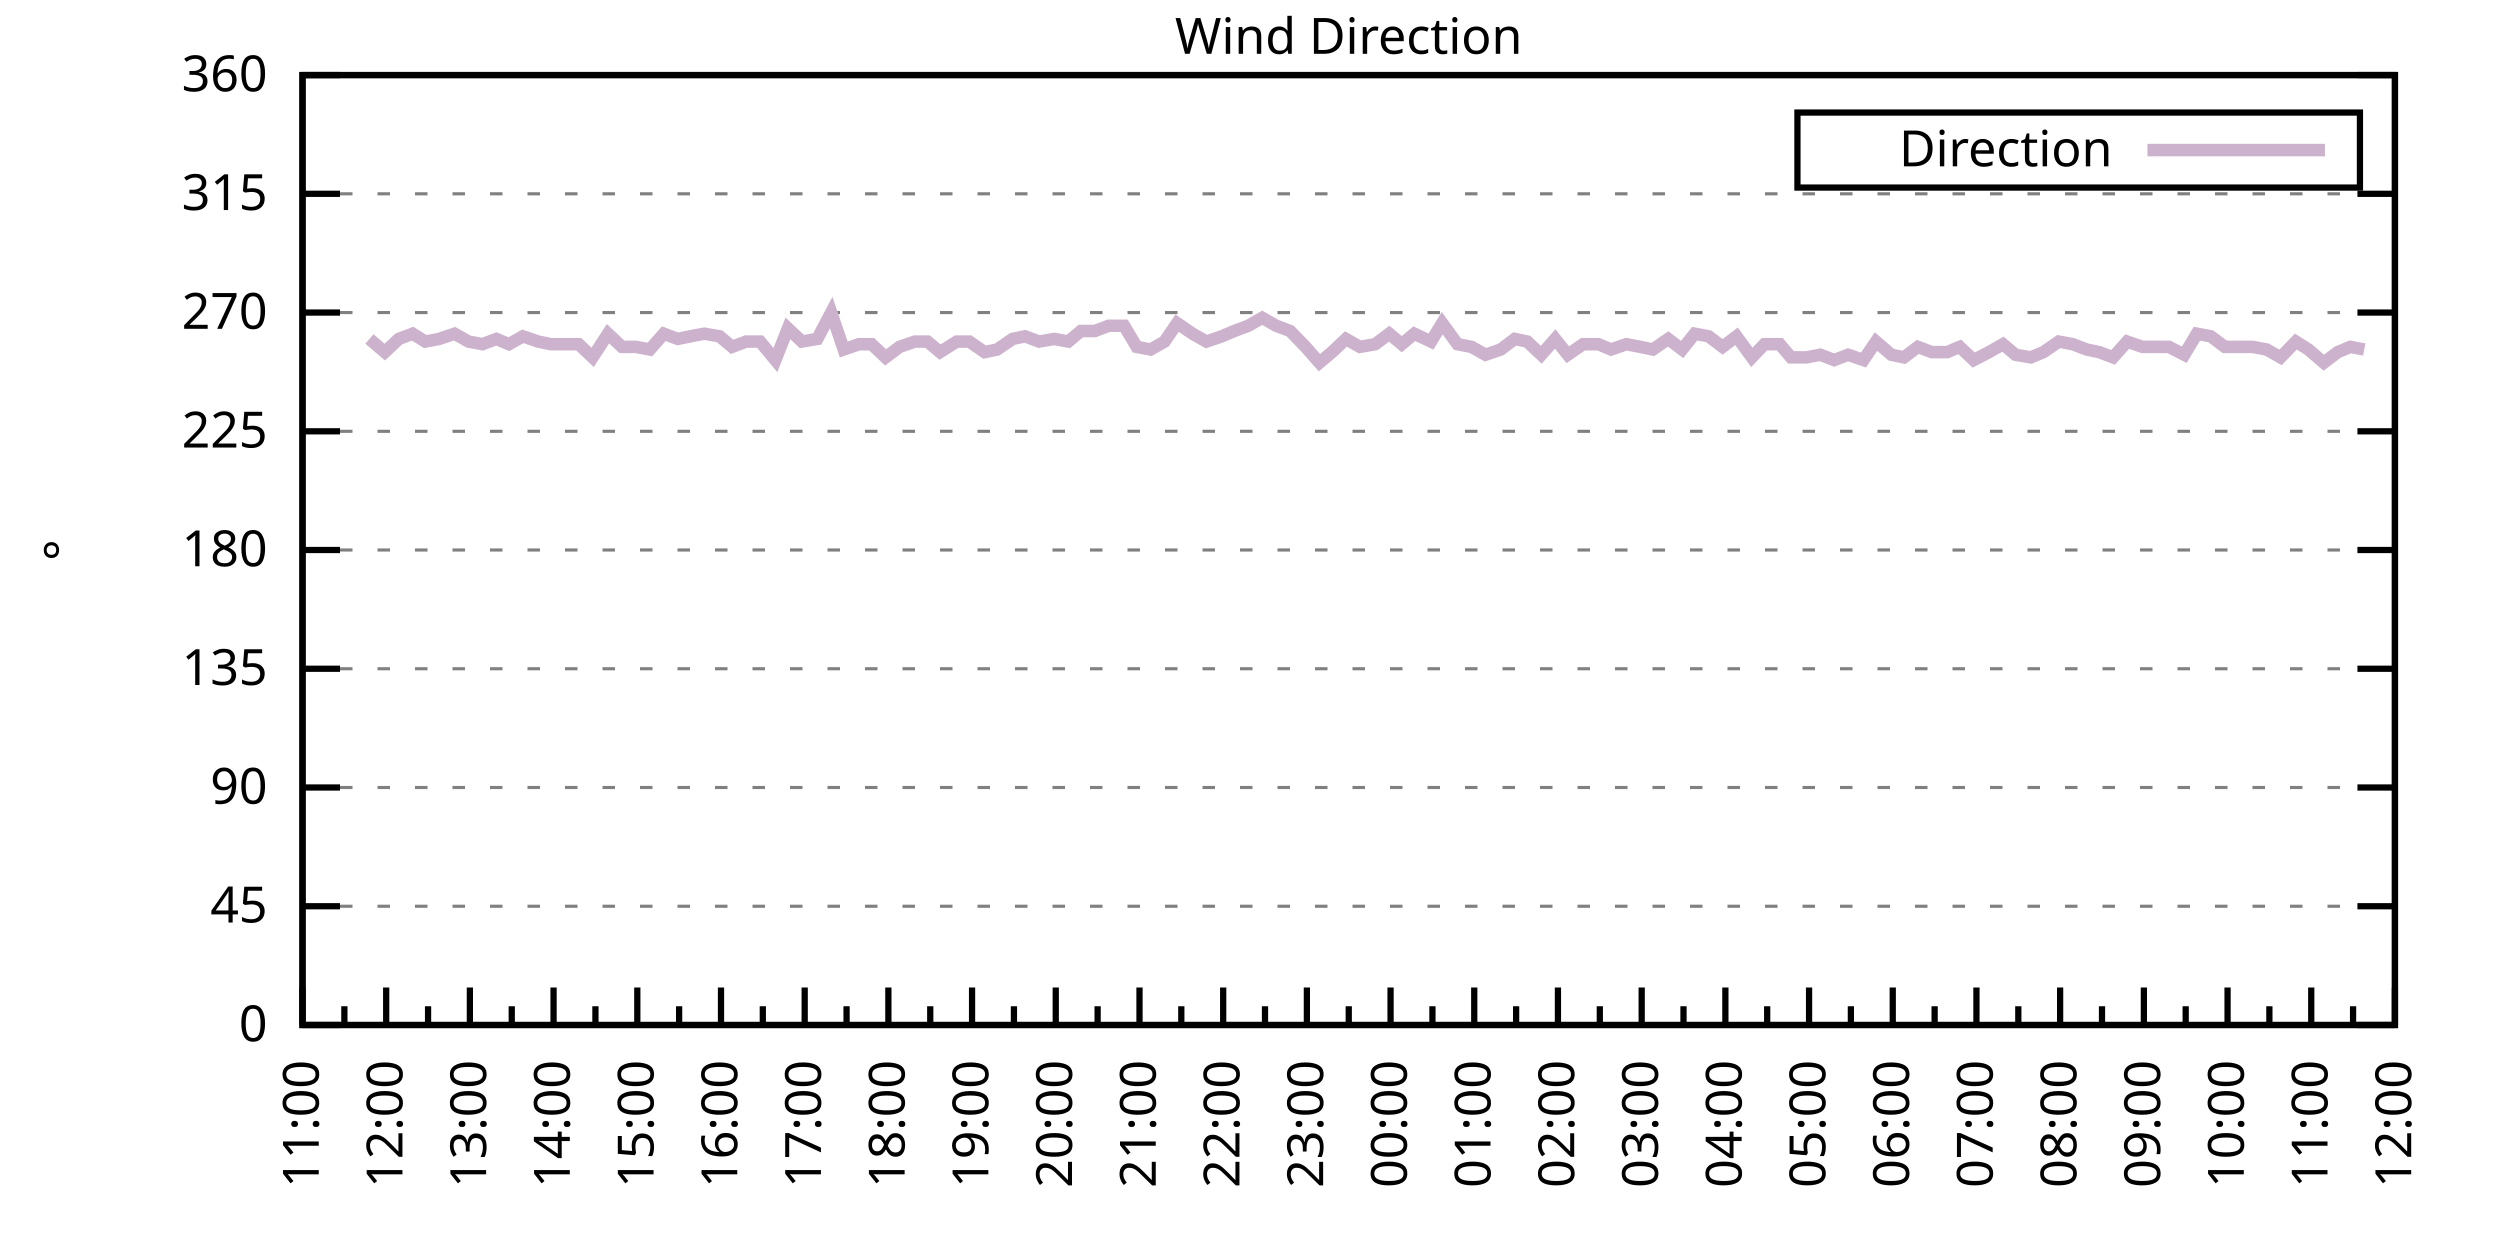
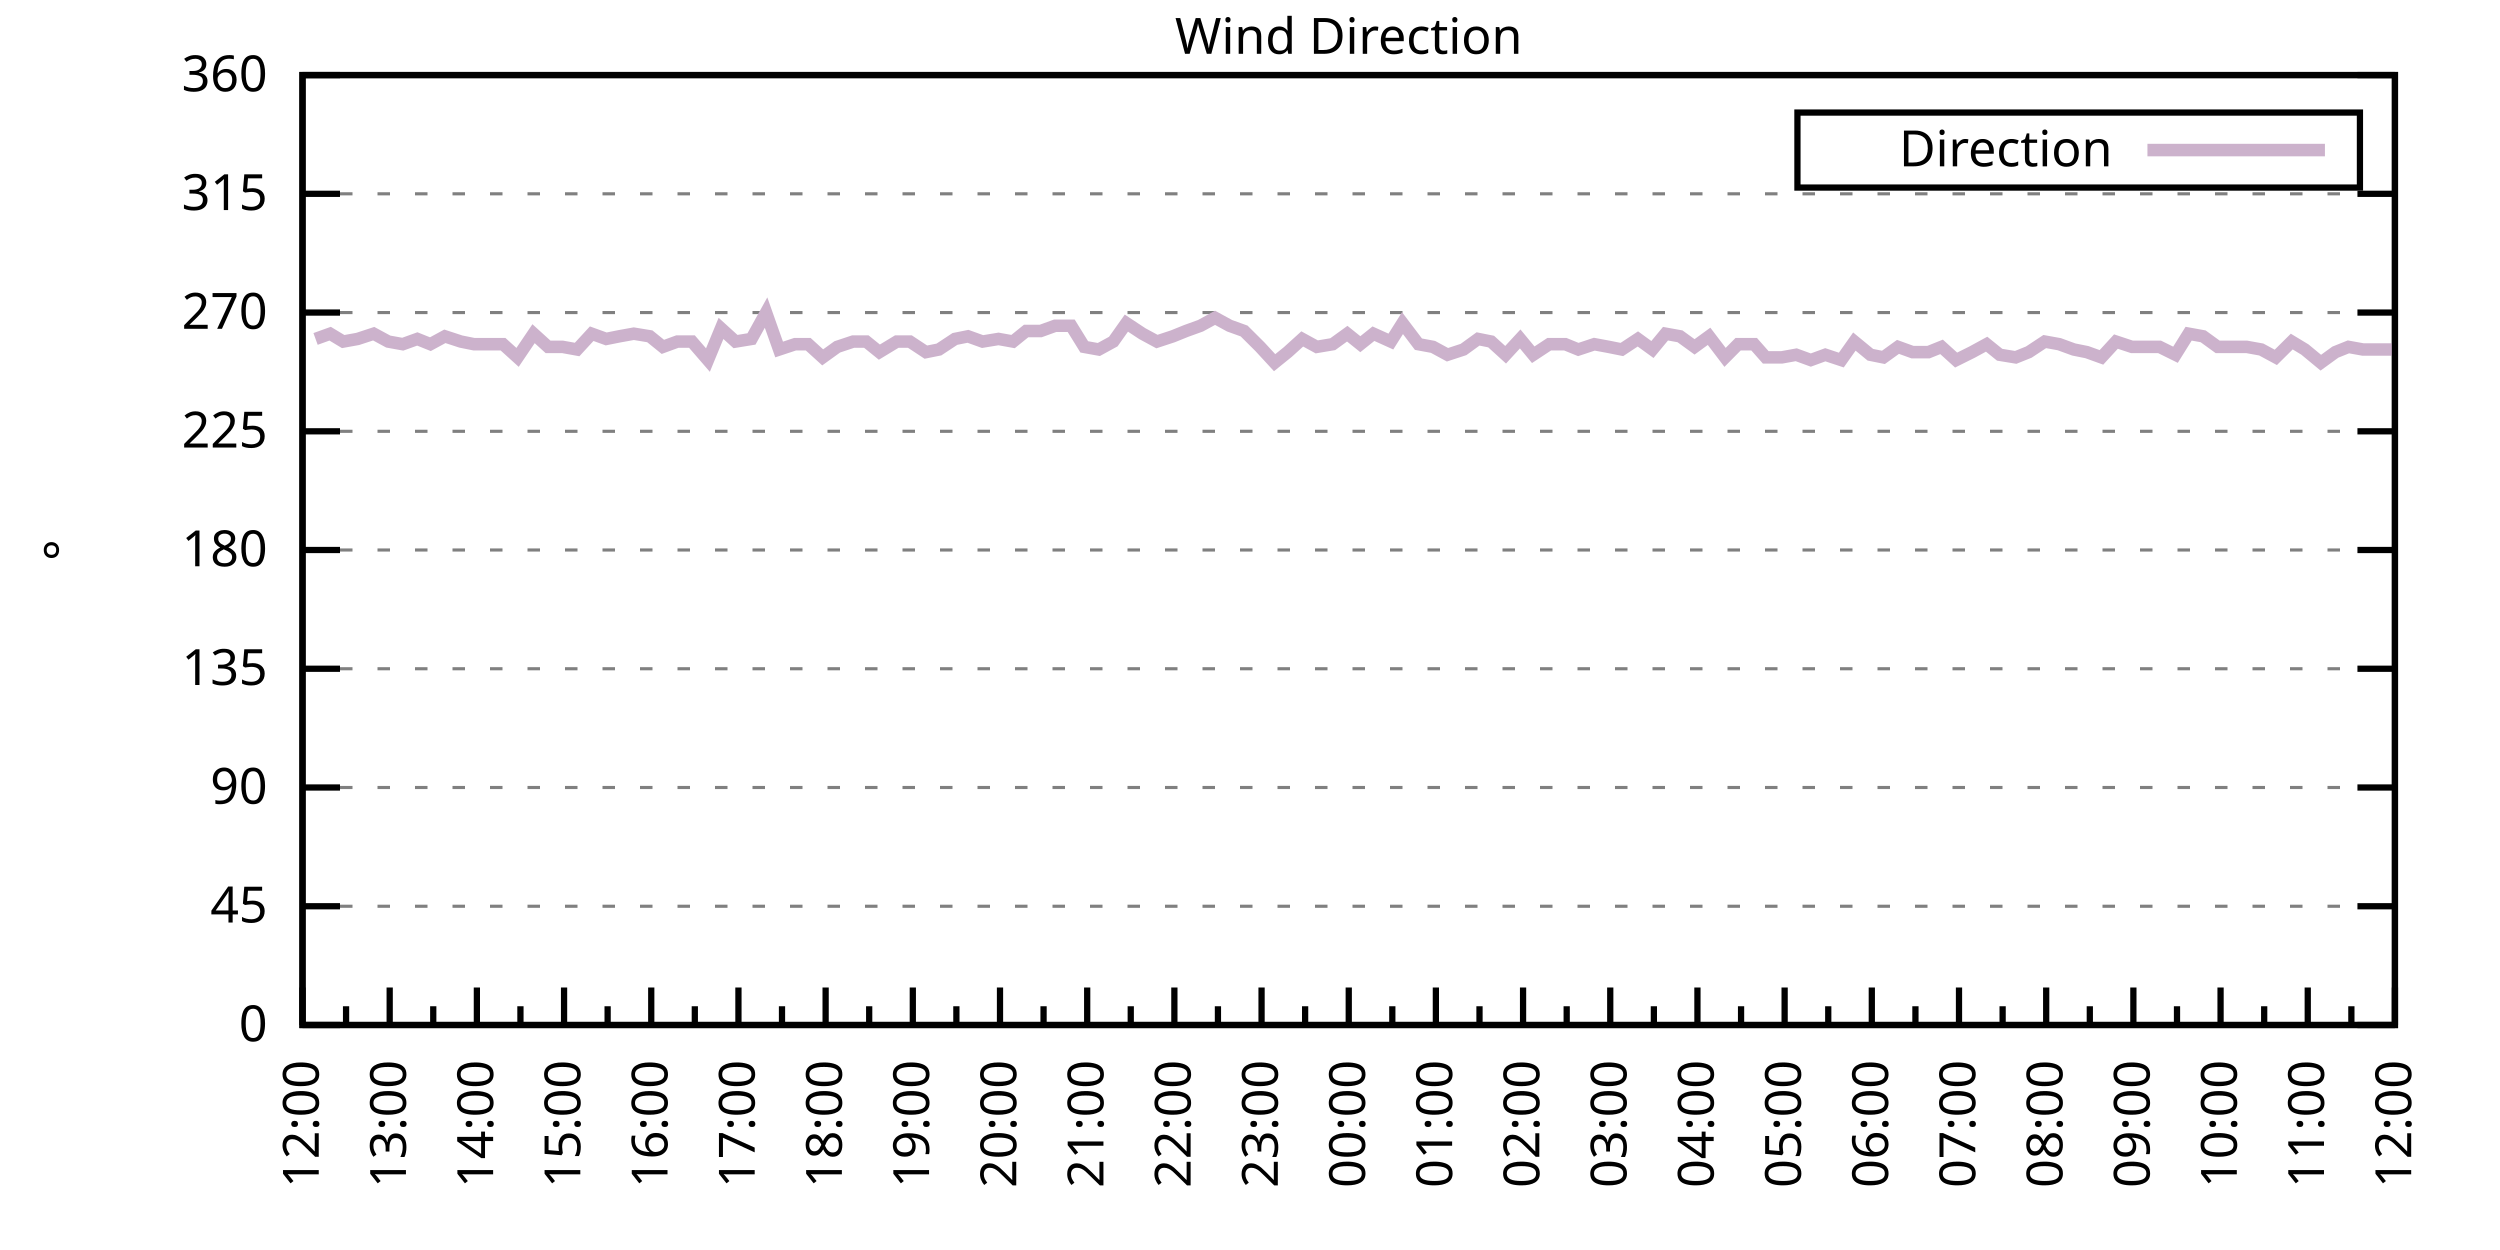
<svg xmlns="http://www.w3.org/2000/svg" xmlns:xlink="http://www.w3.org/1999/xlink" width="400" height="200" viewBox="0 0 400 200">
  <g id="gnuplot_canvas">
    <rect x="0" y="0" width="400" height="200" fill="none" />
    <defs>
      <circle id="gpDot" r="0.5" stroke-width="0.5" stroke="currentColor" />
      <path id="gpPt0" stroke-width="0.333" stroke="currentColor" d="M-1,0 h2 M0,-1 v2" />
      <path id="gpPt1" stroke-width="0.333" stroke="currentColor" d="M-1,-1 L1,1 M1,-1 L-1,1" />
      <path id="gpPt2" stroke-width="0.333" stroke="currentColor" d="M-1,0 L1,0 M0,-1 L0,1 M-1,-1 L1,1 M-1,1 L1,-1" />
      <rect id="gpPt3" stroke-width="0.333" stroke="currentColor" x="-1" y="-1" width="2" height="2" />
      <rect id="gpPt4" stroke-width="0.333" stroke="currentColor" fill="currentColor" x="-1" y="-1" width="2" height="2" />
      <circle id="gpPt5" stroke-width="0.333" stroke="currentColor" cx="0" cy="0" r="1" />
      <use xlink:href="#gpPt5" id="gpPt6" fill="currentColor" stroke="none" />
      <path id="gpPt7" stroke-width="0.333" stroke="currentColor" d="M0,-1.33 L-1.33,0.67 L1.33,0.67 z" />
      <use xlink:href="#gpPt7" id="gpPt8" fill="currentColor" stroke="none" />
      <use xlink:href="#gpPt7" id="gpPt9" stroke="currentColor" transform="rotate(180)" />
      <use xlink:href="#gpPt9" id="gpPt10" fill="currentColor" stroke="none" />
      <use xlink:href="#gpPt3" id="gpPt11" stroke="currentColor" transform="rotate(45)" />
      <use xlink:href="#gpPt11" id="gpPt12" fill="currentColor" stroke="none" />
      <path id="gpPt13" stroke-width="0.333" stroke="currentColor" d="M0,1.330 L1.265,0.411 L0.782,-1.067 L-0.782,-1.076 L-1.265,0.411 z" />
      <use xlink:href="#gpPt13" id="gpPt14" fill="currentColor" stroke="none" />
      <filter id="textbox" filterUnits="objectBoundingBox" x="0" y="0" height="1" width="1">
        <feFlood flood-color="white" flood-opacity="1" result="bgnd" />
        <feComposite in="SourceGraphic" in2="bgnd" operator="atop" />
      </filter>
      <filter id="greybox" filterUnits="objectBoundingBox" x="0" y="0" height="1" width="1">
        <feFlood flood-color="lightgrey" flood-opacity="1" result="grey" />
        <feComposite in="SourceGraphic" in2="grey" operator="atop" />
      </filter>
    </defs>
    <g fill="none" color="white" stroke="currentColor" stroke-width="1.00" stroke-linecap="butt" stroke-linejoin="miter">
</g>
    <g fill="none" color="black" stroke="currentColor" stroke-width="1.00" stroke-linecap="butt" stroke-linejoin="miter">
      <g stroke="none" shape-rendering="crispEdges">
        <polygon fill="rgb(255, 255, 255)" points="48.40,164.00 383.18,164.00 383.18,12.02 48.40,12.02 " />
      </g>
    </g>
    <g fill="none" color="black" stroke="currentColor" stroke-width="1.00" stroke-linecap="butt" stroke-linejoin="miter">
</g>
    <g fill="none" color="black" stroke="black" stroke-width="0.50" stroke-linecap="butt" stroke-linejoin="miter">
</g>
    <g fill="none" color="gray" stroke="currentColor" stroke-width="0.50" stroke-linecap="butt" stroke-linejoin="miter">
      <path stroke="gray" stroke-dasharray="2,4" class="gridline" d="M48.40,164.00 L383.19,164.00  " />
    </g>
    <g fill="none" color="gray" stroke="gray" stroke-width="1.00" stroke-linecap="butt" stroke-linejoin="miter">
</g>
    <g fill="none" color="black" stroke="currentColor" stroke-width="1.00" stroke-linecap="butt" stroke-linejoin="miter">
      <path stroke="black" d="M48.40,164.00 L54.40,164.00 M383.19,164.00 L377.19,164.00  " />
      <g transform="translate(42.80,166.60)" stroke="none" fill="black" font-family="Sans" font-size="8.00" text-anchor="end">
        <text>
          <tspan font-family="Sans"> 0</tspan>
        </text>
      </g>
    </g>
    <g fill="none" color="black" stroke="currentColor" stroke-width="1.00" stroke-linecap="butt" stroke-linejoin="miter">
</g>
    <g fill="none" color="black" stroke="black" stroke-width="0.50" stroke-linecap="butt" stroke-linejoin="miter">
</g>
    <g fill="none" color="gray" stroke="currentColor" stroke-width="0.50" stroke-linecap="butt" stroke-linejoin="miter">
      <path stroke="gray" stroke-dasharray="2,4" class="gridline" d="M48.40,145.00 L383.19,145.00  " />
    </g>
    <g fill="none" color="gray" stroke="gray" stroke-width="1.00" stroke-linecap="butt" stroke-linejoin="miter">
</g>
    <g fill="none" color="black" stroke="currentColor" stroke-width="1.00" stroke-linecap="butt" stroke-linejoin="miter">
      <path stroke="black" d="M48.40,145.00 L54.40,145.00 M383.19,145.00 L377.19,145.00  " />
      <g transform="translate(42.80,147.60)" stroke="none" fill="black" font-family="Sans" font-size="8.00" text-anchor="end">
        <text>
          <tspan font-family="Sans"> 45</tspan>
        </text>
      </g>
    </g>
    <g fill="none" color="black" stroke="currentColor" stroke-width="1.00" stroke-linecap="butt" stroke-linejoin="miter">
</g>
    <g fill="none" color="black" stroke="black" stroke-width="0.50" stroke-linecap="butt" stroke-linejoin="miter">
</g>
    <g fill="none" color="gray" stroke="currentColor" stroke-width="0.50" stroke-linecap="butt" stroke-linejoin="miter">
      <path stroke="gray" stroke-dasharray="2,4" class="gridline" d="M48.40,126.00 L383.19,126.00  " />
    </g>
    <g fill="none" color="gray" stroke="gray" stroke-width="1.00" stroke-linecap="butt" stroke-linejoin="miter">
</g>
    <g fill="none" color="black" stroke="currentColor" stroke-width="1.00" stroke-linecap="butt" stroke-linejoin="miter">
      <path stroke="black" d="M48.40,126.00 L54.40,126.00 M383.19,126.00 L377.19,126.00  " />
      <g transform="translate(42.80,128.60)" stroke="none" fill="black" font-family="Sans" font-size="8.00" text-anchor="end">
        <text>
          <tspan font-family="Sans"> 90</tspan>
        </text>
      </g>
    </g>
    <g fill="none" color="black" stroke="currentColor" stroke-width="1.00" stroke-linecap="butt" stroke-linejoin="miter">
</g>
    <g fill="none" color="black" stroke="black" stroke-width="0.50" stroke-linecap="butt" stroke-linejoin="miter">
</g>
    <g fill="none" color="gray" stroke="currentColor" stroke-width="0.50" stroke-linecap="butt" stroke-linejoin="miter">
      <path stroke="gray" stroke-dasharray="2,4" class="gridline" d="M48.40,107.00 L383.19,107.00  " />
    </g>
    <g fill="none" color="gray" stroke="gray" stroke-width="1.00" stroke-linecap="butt" stroke-linejoin="miter">
</g>
    <g fill="none" color="black" stroke="currentColor" stroke-width="1.00" stroke-linecap="butt" stroke-linejoin="miter">
      <path stroke="black" d="M48.40,107.00 L54.40,107.00 M383.19,107.00 L377.19,107.00  " />
      <g transform="translate(42.80,109.60)" stroke="none" fill="black" font-family="Sans" font-size="8.00" text-anchor="end">
        <text>
          <tspan font-family="Sans"> 135</tspan>
        </text>
      </g>
    </g>
    <g fill="none" color="black" stroke="currentColor" stroke-width="1.00" stroke-linecap="butt" stroke-linejoin="miter">
</g>
    <g fill="none" color="black" stroke="black" stroke-width="0.50" stroke-linecap="butt" stroke-linejoin="miter">
</g>
    <g fill="none" color="gray" stroke="currentColor" stroke-width="0.50" stroke-linecap="butt" stroke-linejoin="miter">
      <path stroke="gray" stroke-dasharray="2,4" class="gridline" d="M48.40,88.00 L383.19,88.00  " />
    </g>
    <g fill="none" color="gray" stroke="gray" stroke-width="1.00" stroke-linecap="butt" stroke-linejoin="miter">
</g>
    <g fill="none" color="black" stroke="currentColor" stroke-width="1.00" stroke-linecap="butt" stroke-linejoin="miter">
      <path stroke="black" d="M48.40,88.00 L54.40,88.00 M383.19,88.00 L377.19,88.00  " />
      <g transform="translate(42.80,90.60)" stroke="none" fill="black" font-family="Sans" font-size="8.00" text-anchor="end">
        <text>
          <tspan font-family="Sans"> 180</tspan>
        </text>
      </g>
    </g>
    <g fill="none" color="black" stroke="currentColor" stroke-width="1.00" stroke-linecap="butt" stroke-linejoin="miter">
</g>
    <g fill="none" color="black" stroke="black" stroke-width="0.50" stroke-linecap="butt" stroke-linejoin="miter">
</g>
    <g fill="none" color="gray" stroke="currentColor" stroke-width="0.50" stroke-linecap="butt" stroke-linejoin="miter">
      <path stroke="gray" stroke-dasharray="2,4" class="gridline" d="M48.40,69.01 L383.19,69.01  " />
    </g>
    <g fill="none" color="gray" stroke="gray" stroke-width="1.00" stroke-linecap="butt" stroke-linejoin="miter">
</g>
    <g fill="none" color="black" stroke="currentColor" stroke-width="1.00" stroke-linecap="butt" stroke-linejoin="miter">
      <path stroke="black" d="M48.40,69.01 L54.40,69.01 M383.19,69.01 L377.19,69.01  " />
      <g transform="translate(42.80,71.61)" stroke="none" fill="black" font-family="Sans" font-size="8.00" text-anchor="end">
        <text>
          <tspan font-family="Sans"> 225</tspan>
        </text>
      </g>
    </g>
    <g fill="none" color="black" stroke="currentColor" stroke-width="1.00" stroke-linecap="butt" stroke-linejoin="miter">
</g>
    <g fill="none" color="black" stroke="black" stroke-width="0.50" stroke-linecap="butt" stroke-linejoin="miter">
</g>
    <g fill="none" color="gray" stroke="currentColor" stroke-width="0.50" stroke-linecap="butt" stroke-linejoin="miter">
      <path stroke="gray" stroke-dasharray="2,4" class="gridline" d="M48.40,50.01 L383.19,50.01  " />
    </g>
    <g fill="none" color="gray" stroke="gray" stroke-width="1.00" stroke-linecap="butt" stroke-linejoin="miter">
</g>
    <g fill="none" color="black" stroke="currentColor" stroke-width="1.00" stroke-linecap="butt" stroke-linejoin="miter">
      <path stroke="black" d="M48.40,50.01 L54.40,50.01 M383.19,50.01 L377.19,50.01  " />
      <g transform="translate(42.80,52.61)" stroke="none" fill="black" font-family="Sans" font-size="8.00" text-anchor="end">
        <text>
          <tspan font-family="Sans"> 270</tspan>
        </text>
      </g>
    </g>
    <g fill="none" color="black" stroke="currentColor" stroke-width="1.00" stroke-linecap="butt" stroke-linejoin="miter">
</g>
    <g fill="none" color="black" stroke="black" stroke-width="0.50" stroke-linecap="butt" stroke-linejoin="miter">
</g>
    <g fill="none" color="gray" stroke="currentColor" stroke-width="0.50" stroke-linecap="butt" stroke-linejoin="miter">
      <path stroke="gray" stroke-dasharray="2,4" class="gridline" d="M48.40,31.01 L383.19,31.01  " />
    </g>
    <g fill="none" color="gray" stroke="gray" stroke-width="1.00" stroke-linecap="butt" stroke-linejoin="miter">
</g>
    <g fill="none" color="black" stroke="currentColor" stroke-width="1.00" stroke-linecap="butt" stroke-linejoin="miter">
      <path stroke="black" d="M48.40,31.01 L54.40,31.01 M383.19,31.01 L377.19,31.01  " />
      <g transform="translate(42.80,33.61)" stroke="none" fill="black" font-family="Sans" font-size="8.00" text-anchor="end">
        <text>
          <tspan font-family="Sans"> 315</tspan>
        </text>
      </g>
    </g>
    <g fill="none" color="black" stroke="currentColor" stroke-width="1.00" stroke-linecap="butt" stroke-linejoin="miter">
</g>
    <g fill="none" color="black" stroke="black" stroke-width="0.50" stroke-linecap="butt" stroke-linejoin="miter">
</g>
    <g fill="none" color="gray" stroke="currentColor" stroke-width="0.50" stroke-linecap="butt" stroke-linejoin="miter">
      <path stroke="gray" stroke-dasharray="2,4" class="gridline" d="M48.40,12.01 L383.19,12.01  " />
    </g>
    <g fill="none" color="gray" stroke="gray" stroke-width="1.00" stroke-linecap="butt" stroke-linejoin="miter">
</g>
    <g fill="none" color="black" stroke="currentColor" stroke-width="1.00" stroke-linecap="butt" stroke-linejoin="miter">
      <path stroke="black" d="M48.40,12.01 L54.40,12.01 M383.19,12.01 L377.19,12.01  " />
      <g transform="translate(42.80,14.61)" stroke="none" fill="black" font-family="Sans" font-size="8.00" text-anchor="end">
        <text>
          <tspan font-family="Sans"> 360</tspan>
        </text>
      </g>
    </g>
    <g fill="none" color="black" stroke="currentColor" stroke-width="1.00" stroke-linecap="butt" stroke-linejoin="miter">
      <path stroke="black" d="M48.40,164.00 L48.40,158.00  " />
      <g transform="translate(51.00,169.60) rotate(270)" stroke="none" fill="black" font-family="Sans" font-size="8.00" text-anchor="end">
        <text>
+           <tspan font-family="Sans">12:00</tspan>
+         </text>
+       </g>
+     </g>
+     <g fill="none" color="black" stroke="currentColor" stroke-width="1.00" stroke-linecap="butt" stroke-linejoin="miter">
+       <path stroke="black" d="M55.37,164.00 L55.37,161.00 M62.35,164.00 L62.35,158.00  " />
+       <g transform="translate(64.95,169.60) rotate(270)" stroke="none" fill="black" font-family="Sans" font-size="8.00" text-anchor="end">
+         <text>
+           <tspan font-family="Sans">13:00</tspan>
+         </text>
+       </g>
+     </g>
+     <g fill="none" color="black" stroke="currentColor" stroke-width="1.00" stroke-linecap="butt" stroke-linejoin="miter">
+       <path stroke="black" d="M69.32,164.00 L69.32,161.00 M76.30,164.00 L76.30,158.00  " />
+       <g transform="translate(78.90,169.60) rotate(270)" stroke="none" fill="black" font-family="Sans" font-size="8.00" text-anchor="end">
+         <text>
+           <tspan font-family="Sans">14:00</tspan>
+         </text>
+       </g>
+     </g>
+     <g fill="none" color="black" stroke="currentColor" stroke-width="1.00" stroke-linecap="butt" stroke-linejoin="miter">
+       <path stroke="black" d="M83.27,164.00 L83.27,161.00 M90.25,164.00 L90.25,158.00  " />
+       <g transform="translate(92.85,169.60) rotate(270)" stroke="none" fill="black" font-family="Sans" font-size="8.00" text-anchor="end">
+         <text>
+           <tspan font-family="Sans">15:00</tspan>
+         </text>
+       </g>
+     </g>
+     <g fill="none" color="black" stroke="currentColor" stroke-width="1.00" stroke-linecap="butt" stroke-linejoin="miter">
+       <path stroke="black" d="M97.22,164.00 L97.22,161.00 M104.20,164.00 L104.20,158.00  " />
+       <g transform="translate(106.80,169.60) rotate(270)" stroke="none" fill="black" font-family="Sans" font-size="8.00" text-anchor="end">
+         <text>
+           <tspan font-family="Sans">16:00</tspan>
+         </text>
+       </g>
+     </g>
+     <g fill="none" color="black" stroke="currentColor" stroke-width="1.00" stroke-linecap="butt" stroke-linejoin="miter">
+       <path stroke="black" d="M111.17,164.00 L111.17,161.00 M118.15,164.00 L118.15,158.00  " />
+       <g transform="translate(120.75,169.60) rotate(270)" stroke="none" fill="black" font-family="Sans" font-size="8.00" text-anchor="end">
+         <text>
+           <tspan font-family="Sans">17:00</tspan>
+         </text>
+       </g>
+     </g>
+     <g fill="none" color="black" stroke="currentColor" stroke-width="1.00" stroke-linecap="butt" stroke-linejoin="miter">
+       <path stroke="black" d="M125.12,164.00 L125.12,161.00 M132.10,164.00 L132.10,158.00  " />
+       <g transform="translate(134.70,169.60) rotate(270)" stroke="none" fill="black" font-family="Sans" font-size="8.00" text-anchor="end">
+         <text>
+           <tspan font-family="Sans">18:00</tspan>
+         </text>
+       </g>
+     </g>
+     <g fill="none" color="black" stroke="currentColor" stroke-width="1.00" stroke-linecap="butt" stroke-linejoin="miter">
+       <path stroke="black" d="M139.07,164.00 L139.07,161.00 M146.05,164.00 L146.05,158.00  " />
+       <g transform="translate(148.65,169.60) rotate(270)" stroke="none" fill="black" font-family="Sans" font-size="8.00" text-anchor="end">
+         <text>
+           <tspan font-family="Sans">19:00</tspan>
+         </text>
+       </g>
+     </g>
+     <g fill="none" color="black" stroke="currentColor" stroke-width="1.00" stroke-linecap="butt" stroke-linejoin="miter">
+       <path stroke="black" d="M153.02,164.00 L153.02,161.00 M160.00,164.00 L160.00,158.00  " />
+       <g transform="translate(162.60,169.60) rotate(270)" stroke="none" fill="black" font-family="Sans" font-size="8.00" text-anchor="end">
+         <text>
+           <tspan font-family="Sans">20:00</tspan>
+         </text>
+       </g>
+     </g>
+     <g fill="none" color="black" stroke="currentColor" stroke-width="1.00" stroke-linecap="butt" stroke-linejoin="miter">
+       <path stroke="black" d="M166.97,164.00 L166.97,161.00 M173.95,164.00 L173.95,158.00  " />
+       <g transform="translate(176.55,169.60) rotate(270)" stroke="none" fill="black" font-family="Sans" font-size="8.00" text-anchor="end">
+         <text>
+           <tspan font-family="Sans">21:00</tspan>
+         </text>
+       </g>
+     </g>
+     <g fill="none" color="black" stroke="currentColor" stroke-width="1.00" stroke-linecap="butt" stroke-linejoin="miter">
+       <path stroke="black" d="M180.92,164.00 L180.92,161.00 M187.90,164.00 L187.90,158.00  " />
+       <g transform="translate(190.50,169.60) rotate(270)" stroke="none" fill="black" font-family="Sans" font-size="8.00" text-anchor="end">
+         <text>
+           <tspan font-family="Sans">22:00</tspan>
+         </text>
+       </g>
+     </g>
+     <g fill="none" color="black" stroke="currentColor" stroke-width="1.00" stroke-linecap="butt" stroke-linejoin="miter">
+       <path stroke="black" d="M194.87,164.00 L194.87,161.00 M201.85,164.00 L201.85,158.00  " />
+       <g transform="translate(204.45,169.60) rotate(270)" stroke="none" fill="black" font-family="Sans" font-size="8.00" text-anchor="end">
+         <text>
+           <tspan font-family="Sans">23:00</tspan>
+         </text>
+       </g>
+     </g>
+     <g fill="none" color="black" stroke="currentColor" stroke-width="1.00" stroke-linecap="butt" stroke-linejoin="miter">
+       <path stroke="black" d="M208.82,164.00 L208.82,161.00 M215.80,164.00 L215.80,158.00  " />
+       <g transform="translate(218.40,169.60) rotate(270)" stroke="none" fill="black" font-family="Sans" font-size="8.00" text-anchor="end">
+         <text>
+           <tspan font-family="Sans">00:00</tspan>
+         </text>
+       </g>
+     </g>
+     <g fill="none" color="black" stroke="currentColor" stroke-width="1.00" stroke-linecap="butt" stroke-linejoin="miter">
+       <path stroke="black" d="M222.77,164.00 L222.77,161.00 M229.74,164.00 L229.74,158.00  " />
+       <g transform="translate(232.34,169.60) rotate(270)" stroke="none" fill="black" font-family="Sans" font-size="8.00" text-anchor="end">
+         <text>
+           <tspan font-family="Sans">01:00</tspan>
+         </text>
+       </g>
+     </g>
+     <g fill="none" color="black" stroke="currentColor" stroke-width="1.00" stroke-linecap="butt" stroke-linejoin="miter">
+       <path stroke="black" d="M236.72,164.00 L236.72,161.00 M243.69,164.00 L243.69,158.00  " />
+       <g transform="translate(246.29,169.60) rotate(270)" stroke="none" fill="black" font-family="Sans" font-size="8.00" text-anchor="end">
+         <text>
+           <tspan font-family="Sans">02:00</tspan>
+         </text>
+       </g>
+     </g>
+     <g fill="none" color="black" stroke="currentColor" stroke-width="1.00" stroke-linecap="butt" stroke-linejoin="miter">
+       <path stroke="black" d="M250.67,164.00 L250.67,161.00 M257.64,164.00 L257.64,158.00  " />
+       <g transform="translate(260.24,169.60) rotate(270)" stroke="none" fill="black" font-family="Sans" font-size="8.00" text-anchor="end">
+         <text>
+           <tspan font-family="Sans">03:00</tspan>
+         </text>
+       </g>
+     </g>
+     <g fill="none" color="black" stroke="currentColor" stroke-width="1.00" stroke-linecap="butt" stroke-linejoin="miter">
+       <path stroke="black" d="M264.62,164.00 L264.62,161.00 M271.59,164.00 L271.59,158.00  " />
+       <g transform="translate(274.19,169.60) rotate(270)" stroke="none" fill="black" font-family="Sans" font-size="8.00" text-anchor="end">
+         <text>
+           <tspan font-family="Sans">04:00</tspan>
+         </text>
+       </g>
+     </g>
+     <g fill="none" color="black" stroke="currentColor" stroke-width="1.00" stroke-linecap="butt" stroke-linejoin="miter">
+       <path stroke="black" d="M278.57,164.00 L278.57,161.00 M285.54,164.00 L285.54,158.00  " />
+       <g transform="translate(288.14,169.60) rotate(270)" stroke="none" fill="black" font-family="Sans" font-size="8.00" text-anchor="end">
+         <text>
+           <tspan font-family="Sans">05:00</tspan>
+         </text>
+       </g>
+     </g>
+     <g fill="none" color="black" stroke="currentColor" stroke-width="1.00" stroke-linecap="butt" stroke-linejoin="miter">
+       <path stroke="black" d="M292.52,164.00 L292.52,161.00 M299.49,164.00 L299.49,158.00  " />
+       <g transform="translate(302.09,169.60) rotate(270)" stroke="none" fill="black" font-family="Sans" font-size="8.00" text-anchor="end">
+         <text>
+           <tspan font-family="Sans">06:00</tspan>
+         </text>
+       </g>
+     </g>
+     <g fill="none" color="black" stroke="currentColor" stroke-width="1.00" stroke-linecap="butt" stroke-linejoin="miter">
+       <path stroke="black" d="M306.47,164.00 L306.47,161.00 M313.44,164.00 L313.44,158.00  " />
+       <g transform="translate(316.04,169.60) rotate(270)" stroke="none" fill="black" font-family="Sans" font-size="8.00" text-anchor="end">
+         <text>
+           <tspan font-family="Sans">07:00</tspan>
+         </text>
+       </g>
+     </g>
+     <g fill="none" color="black" stroke="currentColor" stroke-width="1.00" stroke-linecap="butt" stroke-linejoin="miter">
+       <path stroke="black" d="M320.42,164.00 L320.42,161.00 M327.39,164.00 L327.39,158.00  " />
+       <g transform="translate(329.99,169.60) rotate(270)" stroke="none" fill="black" font-family="Sans" font-size="8.00" text-anchor="end">
+         <text>
+           <tspan font-family="Sans">08:00</tspan>
+         </text>
+       </g>
+     </g>
+     <g fill="none" color="black" stroke="currentColor" stroke-width="1.00" stroke-linecap="butt" stroke-linejoin="miter">
+       <path stroke="black" d="M334.37,164.00 L334.37,161.00 M341.34,164.00 L341.34,158.00  " />
+       <g transform="translate(343.94,169.60) rotate(270)" stroke="none" fill="black" font-family="Sans" font-size="8.00" text-anchor="end">
+         <text>
+           <tspan font-family="Sans">09:00</tspan>
+         </text>
+       </g>
+     </g>
+     <g fill="none" color="black" stroke="currentColor" stroke-width="1.00" stroke-linecap="butt" stroke-linejoin="miter">
+       <path stroke="black" d="M348.32,164.00 L348.32,161.00 M355.29,164.00 L355.29,158.00  " />
+       <g transform="translate(357.89,169.60) rotate(270)" stroke="none" fill="black" font-family="Sans" font-size="8.00" text-anchor="end">
+         <text>
+           <tspan font-family="Sans">10:00</tspan>
+         </text>
+       </g>
+     </g>
+     <g fill="none" color="black" stroke="currentColor" stroke-width="1.00" stroke-linecap="butt" stroke-linejoin="miter">
+       <path stroke="black" d="M362.27,164.00 L362.27,161.00 M369.24,164.00 L369.24,158.00  " />
+       <g transform="translate(371.84,169.60) rotate(270)" stroke="none" fill="black" font-family="Sans" font-size="8.00" text-anchor="end">
+         <text>
          <tspan font-family="Sans">11:00</tspan>
        </text>
      </g>
    </g>
    <g fill="none" color="black" stroke="currentColor" stroke-width="1.00" stroke-linecap="butt" stroke-linejoin="miter">
-       <path stroke="black" d="M55.10,164.00 L55.10,161.00 M61.79,164.00 L61.79,158.00  " />
-       <g transform="translate(64.39,169.60) rotate(270)" stroke="none" fill="black" font-family="Sans" font-size="8.00" text-anchor="end">
-         <text>
-           <tspan font-family="Sans">12:00</tspan>
-         </text>
-       </g>
-     </g>
-     <g fill="none" color="black" stroke="currentColor" stroke-width="1.00" stroke-linecap="butt" stroke-linejoin="miter">
-       <path stroke="black" d="M68.49,164.00 L68.49,161.00 M75.18,164.00 L75.18,158.00  " />
-       <g transform="translate(77.78,169.60) rotate(270)" stroke="none" fill="black" font-family="Sans" font-size="8.00" text-anchor="end">
-         <text>
-           <tspan font-family="Sans">13:00</tspan>
-         </text>
-       </g>
-     </g>
-     <g fill="none" color="black" stroke="currentColor" stroke-width="1.00" stroke-linecap="butt" stroke-linejoin="miter">
-       <path stroke="black" d="M81.88,164.00 L81.88,161.00 M88.57,164.00 L88.57,158.00  " />
-       <g transform="translate(91.17,169.60) rotate(270)" stroke="none" fill="black" font-family="Sans" font-size="8.00" text-anchor="end">
-         <text>
-           <tspan font-family="Sans">14:00</tspan>
-         </text>
-       </g>
-     </g>
-     <g fill="none" color="black" stroke="currentColor" stroke-width="1.00" stroke-linecap="butt" stroke-linejoin="miter">
-       <path stroke="black" d="M95.27,164.00 L95.27,161.00 M101.97,164.00 L101.97,158.00  " />
-       <g transform="translate(104.57,169.60) rotate(270)" stroke="none" fill="black" font-family="Sans" font-size="8.00" text-anchor="end">
-         <text>
-           <tspan font-family="Sans">15:00</tspan>
-         </text>
-       </g>
-     </g>
-     <g fill="none" color="black" stroke="currentColor" stroke-width="1.00" stroke-linecap="butt" stroke-linejoin="miter">
-       <path stroke="black" d="M108.66,164.00 L108.66,161.00 M115.36,164.00 L115.36,158.00  " />
-       <g transform="translate(117.96,169.60) rotate(270)" stroke="none" fill="black" font-family="Sans" font-size="8.00" text-anchor="end">
-         <text>
-           <tspan font-family="Sans">16:00</tspan>
-         </text>
-       </g>
-     </g>
-     <g fill="none" color="black" stroke="currentColor" stroke-width="1.00" stroke-linecap="butt" stroke-linejoin="miter">
-       <path stroke="black" d="M122.05,164.00 L122.05,161.00 M128.75,164.00 L128.75,158.00  " />
-       <g transform="translate(131.35,169.60) rotate(270)" stroke="none" fill="black" font-family="Sans" font-size="8.00" text-anchor="end">
-         <text>
-           <tspan font-family="Sans">17:00</tspan>
-         </text>
-       </g>
-     </g>
-     <g fill="none" color="black" stroke="currentColor" stroke-width="1.00" stroke-linecap="butt" stroke-linejoin="miter">
-       <path stroke="black" d="M135.45,164.00 L135.45,161.00 M142.14,164.00 L142.14,158.00  " />
-       <g transform="translate(144.74,169.60) rotate(270)" stroke="none" fill="black" font-family="Sans" font-size="8.00" text-anchor="end">
-         <text>
-           <tspan font-family="Sans">18:00</tspan>
-         </text>
-       </g>
-     </g>
-     <g fill="none" color="black" stroke="currentColor" stroke-width="1.00" stroke-linecap="butt" stroke-linejoin="miter">
-       <path stroke="black" d="M148.84,164.00 L148.84,161.00 M155.53,164.00 L155.53,158.00  " />
-       <g transform="translate(158.13,169.60) rotate(270)" stroke="none" fill="black" font-family="Sans" font-size="8.00" text-anchor="end">
-         <text>
-           <tspan font-family="Sans">19:00</tspan>
-         </text>
-       </g>
-     </g>
-     <g fill="none" color="black" stroke="currentColor" stroke-width="1.00" stroke-linecap="butt" stroke-linejoin="miter">
-       <path stroke="black" d="M162.23,164.00 L162.23,161.00 M168.92,164.00 L168.92,158.00  " />
-       <g transform="translate(171.52,169.60) rotate(270)" stroke="none" fill="black" font-family="Sans" font-size="8.00" text-anchor="end">
-         <text>
-           <tspan font-family="Sans">20:00</tspan>
-         </text>
-       </g>
-     </g>
-     <g fill="none" color="black" stroke="currentColor" stroke-width="1.00" stroke-linecap="butt" stroke-linejoin="miter">
-       <path stroke="black" d="M175.62,164.00 L175.62,161.00 M182.32,164.00 L182.32,158.00  " />
-       <g transform="translate(184.92,169.60) rotate(270)" stroke="none" fill="black" font-family="Sans" font-size="8.00" text-anchor="end">
-         <text>
-           <tspan font-family="Sans">21:00</tspan>
-         </text>
-       </g>
-     </g>
-     <g fill="none" color="black" stroke="currentColor" stroke-width="1.00" stroke-linecap="butt" stroke-linejoin="miter">
-       <path stroke="black" d="M189.01,164.00 L189.01,161.00 M195.71,164.00 L195.71,158.00  " />
-       <g transform="translate(198.31,169.60) rotate(270)" stroke="none" fill="black" font-family="Sans" font-size="8.00" text-anchor="end">
-         <text>
-           <tspan font-family="Sans">22:00</tspan>
-         </text>
-       </g>
-     </g>
-     <g fill="none" color="black" stroke="currentColor" stroke-width="1.00" stroke-linecap="butt" stroke-linejoin="miter">
-       <path stroke="black" d="M202.40,164.00 L202.40,161.00 M209.10,164.00 L209.10,158.00  " />
-       <g transform="translate(211.70,169.60) rotate(270)" stroke="none" fill="black" font-family="Sans" font-size="8.00" text-anchor="end">
-         <text>
-           <tspan font-family="Sans">23:00</tspan>
-         </text>
-       </g>
-     </g>
-     <g fill="none" color="black" stroke="currentColor" stroke-width="1.00" stroke-linecap="butt" stroke-linejoin="miter">
-       <path stroke="black" d="M215.80,164.00 L215.80,161.00 M222.49,164.00 L222.49,158.00  " />
-       <g transform="translate(225.09,169.60) rotate(270)" stroke="none" fill="black" font-family="Sans" font-size="8.00" text-anchor="end">
-         <text>
-           <tspan font-family="Sans">00:00</tspan>
-         </text>
-       </g>
-     </g>
-     <g fill="none" color="black" stroke="currentColor" stroke-width="1.00" stroke-linecap="butt" stroke-linejoin="miter">
-       <path stroke="black" d="M229.19,164.00 L229.19,161.00 M235.88,164.00 L235.88,158.00  " />
-       <g transform="translate(238.48,169.60) rotate(270)" stroke="none" fill="black" font-family="Sans" font-size="8.00" text-anchor="end">
-         <text>
-           <tspan font-family="Sans">01:00</tspan>
-         </text>
-       </g>
-     </g>
-     <g fill="none" color="black" stroke="currentColor" stroke-width="1.00" stroke-linecap="butt" stroke-linejoin="miter">
-       <path stroke="black" d="M242.58,164.00 L242.58,161.00 M249.27,164.00 L249.27,158.00  " />
-       <g transform="translate(251.87,169.60) rotate(270)" stroke="none" fill="black" font-family="Sans" font-size="8.00" text-anchor="end">
-         <text>
-           <tspan font-family="Sans">02:00</tspan>
-         </text>
-       </g>
-     </g>
-     <g fill="none" color="black" stroke="currentColor" stroke-width="1.00" stroke-linecap="butt" stroke-linejoin="miter">
-       <path stroke="black" d="M255.97,164.00 L255.97,161.00 M262.67,164.00 L262.67,158.00  " />
-       <g transform="translate(265.27,169.60) rotate(270)" stroke="none" fill="black" font-family="Sans" font-size="8.00" text-anchor="end">
-         <text>
-           <tspan font-family="Sans">03:00</tspan>
-         </text>
-       </g>
-     </g>
-     <g fill="none" color="black" stroke="currentColor" stroke-width="1.00" stroke-linecap="butt" stroke-linejoin="miter">
-       <path stroke="black" d="M269.36,164.00 L269.36,161.00 M276.06,164.00 L276.06,158.00  " />
-       <g transform="translate(278.66,169.60) rotate(270)" stroke="none" fill="black" font-family="Sans" font-size="8.00" text-anchor="end">
-         <text>
-           <tspan font-family="Sans">04:00</tspan>
-         </text>
-       </g>
-     </g>
-     <g fill="none" color="black" stroke="currentColor" stroke-width="1.00" stroke-linecap="butt" stroke-linejoin="miter">
-       <path stroke="black" d="M282.75,164.00 L282.75,161.00 M289.45,164.00 L289.45,158.00  " />
-       <g transform="translate(292.05,169.60) rotate(270)" stroke="none" fill="black" font-family="Sans" font-size="8.00" text-anchor="end">
-         <text>
-           <tspan font-family="Sans">05:00</tspan>
-         </text>
-       </g>
-     </g>
-     <g fill="none" color="black" stroke="currentColor" stroke-width="1.00" stroke-linecap="butt" stroke-linejoin="miter">
-       <path stroke="black" d="M296.14,164.00 L296.14,161.00 M302.84,164.00 L302.84,158.00  " />
-       <g transform="translate(305.44,169.60) rotate(270)" stroke="none" fill="black" font-family="Sans" font-size="8.00" text-anchor="end">
-         <text>
-           <tspan font-family="Sans">06:00</tspan>
-         </text>
-       </g>
-     </g>
-     <g fill="none" color="black" stroke="currentColor" stroke-width="1.00" stroke-linecap="butt" stroke-linejoin="miter">
-       <path stroke="black" d="M309.54,164.00 L309.54,161.00 M316.23,164.00 L316.23,158.00  " />
-       <g transform="translate(318.83,169.60) rotate(270)" stroke="none" fill="black" font-family="Sans" font-size="8.00" text-anchor="end">
-         <text>
-           <tspan font-family="Sans">07:00</tspan>
-         </text>
-       </g>
-     </g>
-     <g fill="none" color="black" stroke="currentColor" stroke-width="1.00" stroke-linecap="butt" stroke-linejoin="miter">
-       <path stroke="black" d="M322.93,164.00 L322.93,161.00 M329.62,164.00 L329.62,158.00  " />
-       <g transform="translate(332.22,169.60) rotate(270)" stroke="none" fill="black" font-family="Sans" font-size="8.00" text-anchor="end">
-         <text>
-           <tspan font-family="Sans">08:00</tspan>
-         </text>
-       </g>
-     </g>
-     <g fill="none" color="black" stroke="currentColor" stroke-width="1.00" stroke-linecap="butt" stroke-linejoin="miter">
-       <path stroke="black" d="M336.32,164.00 L336.32,161.00 M343.02,164.00 L343.02,158.00  " />
-       <g transform="translate(345.62,169.60) rotate(270)" stroke="none" fill="black" font-family="Sans" font-size="8.00" text-anchor="end">
-         <text>
-           <tspan font-family="Sans">09:00</tspan>
-         </text>
-       </g>
-     </g>
-     <g fill="none" color="black" stroke="currentColor" stroke-width="1.00" stroke-linecap="butt" stroke-linejoin="miter">
-       <path stroke="black" d="M349.71,164.00 L349.71,161.00 M356.41,164.00 L356.41,158.00  " />
-       <g transform="translate(359.01,169.60) rotate(270)" stroke="none" fill="black" font-family="Sans" font-size="8.00" text-anchor="end">
-         <text>
-           <tspan font-family="Sans">10:00</tspan>
-         </text>
-       </g>
-     </g>
-     <g fill="none" color="black" stroke="currentColor" stroke-width="1.00" stroke-linecap="butt" stroke-linejoin="miter">
-       <path stroke="black" d="M363.10,164.00 L363.10,161.00 M369.80,164.00 L369.80,158.00  " />
-       <g transform="translate(372.40,169.60) rotate(270)" stroke="none" fill="black" font-family="Sans" font-size="8.00" text-anchor="end">
-         <text>
-           <tspan font-family="Sans">11:00</tspan>
-         </text>
-       </g>
-     </g>
-     <g fill="none" color="black" stroke="currentColor" stroke-width="1.00" stroke-linecap="butt" stroke-linejoin="miter">
-       <path stroke="black" d="M376.49,164.00 L376.49,161.00 M383.19,164.00 L383.19,158.00  " />
+       <path stroke="black" d="M376.22,164.00 L376.22,161.00 M383.19,164.00 L383.19,158.00  " />
      <g transform="translate(385.79,169.60) rotate(270)" stroke="none" fill="black" font-family="Sans" font-size="8.00" text-anchor="end">
        <text>
          <tspan font-family="Sans">12:00</tspan>
        </text>
      </g>
    </g>
    <g fill="none" color="black" stroke="currentColor" stroke-width="1.00" stroke-linecap="butt" stroke-linejoin="miter">
</g>
    <g fill="none" color="black" stroke="currentColor" stroke-width="1.00" stroke-linecap="butt" stroke-linejoin="miter">
      <path stroke="black" d="M48.40,12.01 L48.40,164.00 L383.19,164.00 L383.19,12.01 L48.40,12.01 Z  " />
    </g>
    <g fill="none" color="black" stroke="currentColor" stroke-width="1.00" stroke-linecap="butt" stroke-linejoin="miter">
      <g transform="translate(12.80,88.01) rotate(270)" stroke="none" fill="black" font-family="Sans" font-size="8.00" text-anchor="middle">
        <text>
          <tspan font-family="Sans">°</tspan>
        </text>
      </g>
    </g>
    <g fill="none" color="black" stroke="currentColor" stroke-width="1.00" stroke-linecap="butt" stroke-linejoin="miter">
</g>
    <g fill="none" color="black" stroke="currentColor" stroke-width="1.00" stroke-linecap="butt" stroke-linejoin="miter">
      <path stroke="black" d="M287.59,30.01 L287.59,18.01 L377.59,18.01 L377.59,30.01 L287.59,30.01 Z  " />
    </g>
    <g id="Wind_direction_plot_1">
      <g fill="none" color="white" stroke="black" stroke-width="2.00" stroke-linecap="butt" stroke-linejoin="miter">
</g>
      <g fill="none" color="black" stroke="currentColor" stroke-width="2.00" stroke-linecap="butt" stroke-linejoin="miter">
        <g transform="translate(337.99,26.61)" stroke="none" fill="black" font-family="Sans" font-size="8.00" text-anchor="end">
          <text>
            <tspan font-family="Sans">Direction</tspan>
          </text>
        </g>
      </g>
      <g fill="none" color="black" stroke="currentColor" stroke-width="2.00" stroke-linecap="butt" stroke-linejoin="miter">
-         <path stroke="rgb(204, 178, 204)" d="M343.59,24.01 L371.99,24.01 M59.11,54.23 L61.57,56.34 L63.80,54.23 L66.03,53.39 L68.04,54.65 L70.27,54.23   L72.73,53.39 L74.96,54.65 L77.19,55.07 L79.42,54.23 L81.43,55.07 L83.66,53.81 L86.12,54.65 L88.13,55.07   L90.36,55.07 L92.59,55.07 L94.82,57.18 L97.28,53.39 L99.51,55.50 L101.74,55.50 L103.98,55.92 L106.21,53.39   L108.44,54.23 L110.45,53.81 L112.68,53.39 L115.13,53.81 L117.14,55.50 L119.38,54.65 L121.61,54.65 L124.06,57.61   L126.07,52.54 L128.30,54.65 L130.76,54.23 L132.99,50.01 L135.00,55.92 L137.45,55.07 L139.46,55.07 L141.69,57.18   L143.93,55.50 L146.38,54.65 L148.39,54.65 L150.40,56.34 L153.08,54.65 L155.09,54.65 L157.54,56.34 L159.55,55.92   L162.01,54.23 L164.01,53.81 L166.25,54.65 L168.70,54.23 L170.93,54.65 L172.94,52.96 L175.17,52.96 L177.41,52.12   L179.86,52.12 L181.87,55.50 L184.10,55.92 L186.33,54.65 L188.34,51.70 L190.80,53.39 L193.03,54.65 L195.48,53.81   L197.49,52.96 L199.73,52.12 L201.96,50.85 L204.19,52.12 L206.42,52.96 L208.88,55.50 L211.11,58.03 L213.12,56.34   L215.35,54.23 L217.58,55.50 L220.04,55.07 L222.27,53.39 L224.28,55.07 L226.29,53.39 L228.96,54.65 L230.75,51.70   L233.20,55.07 L235.44,55.50 L237.67,56.76 L240.12,55.92 L242.36,54.23 L244.36,54.65 L246.60,56.76 L248.83,54.23   L250.84,56.76 L253.29,55.07 L255.75,55.07 L257.76,55.92 L260.21,55.07 L262.44,55.50 L264.45,55.92 L266.91,54.23   L269.14,55.92 L271.15,53.39 L273.38,53.81 L275.61,55.50 L277.84,53.81 L280.30,57.18 L282.31,55.07 L284.76,55.07   L286.55,57.18 L289.00,57.18 L291.23,56.76 L293.47,57.61 L295.70,56.76 L298.15,57.61 L300.16,54.65 L302.62,56.76   L304.63,57.18 L306.86,55.50 L309.09,56.34 L311.54,56.34 L313.55,55.50 L315.79,57.61 L318.24,56.34 L320.47,55.07   L322.48,56.76 L324.94,57.18 L326.95,56.34 L329.40,54.65 L331.63,55.07 L333.86,55.92 L335.87,56.34 L338.10,57.18   L340.34,54.65 L342.79,55.50 L345.02,55.50 L347.03,55.50 L349.49,56.76 L351.50,53.39 L353.73,53.81 L355.96,55.50   L358.19,55.50 L360.42,55.50 L362.66,55.92 L364.89,57.18 L367.34,54.65 L369.35,55.92 L371.81,58.03 L374.04,56.34   L376.05,55.50 L378.28,55.92  " />
+         <path stroke="rgb(204, 178, 204)" d="M343.59,24.01 L371.99,24.01 M50.49,54.23 L52.82,53.39 L54.91,54.65 L57.23,54.23 L59.79,53.39 L62.12,54.65   L64.44,55.07 L66.77,54.23 L68.86,55.07 L71.18,53.81 L73.74,54.65 L75.83,55.07 L78.16,55.07 L80.48,55.07   L82.81,57.18 L85.37,53.39 L87.69,55.50 L90.02,55.50 L92.34,55.92 L94.67,53.39 L96.99,54.23 L99.08,53.81   L101.41,53.39 L103.97,53.81 L106.06,55.50 L108.38,54.65 L110.71,54.65 L113.27,57.61 L115.36,52.54 L117.68,54.65   L120.24,54.23 L122.57,50.01 L124.66,55.92 L127.22,55.07 L129.31,55.07 L131.63,57.18 L133.96,55.50 L136.51,54.65   L138.61,54.65 L140.70,56.34 L143.49,54.65 L145.58,54.65 L148.14,56.34 L150.23,55.92 L152.79,54.23 L154.88,53.81   L157.21,54.65 L159.76,54.23 L162.09,54.65 L164.18,52.96 L166.51,52.96 L168.83,52.12 L171.39,52.12 L173.48,55.50   L175.81,55.92 L178.13,54.65 L180.22,51.70 L182.78,53.39 L185.11,54.65 L187.66,53.81 L189.76,52.96 L192.08,52.12   L194.41,50.85 L196.73,52.12 L199.06,52.96 L201.61,55.50 L203.94,58.03 L206.03,56.34 L208.36,54.23 L210.68,55.50   L213.24,55.07 L215.56,53.39 L217.65,55.07 L219.75,53.39 L222.54,54.65 L224.40,51.70 L226.95,55.07 L229.28,55.50   L231.60,56.76 L234.16,55.92 L236.49,54.23 L238.58,54.65 L240.90,56.76 L243.23,54.23 L245.32,56.76 L247.88,55.07   L250.44,55.07 L252.53,55.92 L255.09,55.07 L257.41,55.50 L259.50,55.92 L262.06,54.23 L264.39,55.92 L266.48,53.39   L268.80,53.81 L271.13,55.50 L273.45,53.81 L276.01,57.18 L278.10,55.07 L280.66,55.07 L282.52,57.18 L285.08,57.18   L287.40,56.76 L289.73,57.61 L292.05,56.76 L294.61,57.61 L296.70,54.65 L299.26,56.76 L301.35,57.18 L303.68,55.50   L306.00,56.34 L308.56,56.34 L310.65,55.50 L312.98,57.61 L315.53,56.34 L317.86,55.07 L319.95,56.76 L322.51,57.18   L324.60,56.34 L327.16,54.65 L329.48,55.07 L331.81,55.92 L333.90,56.34 L336.23,57.18 L338.55,54.65 L341.11,55.50   L343.43,55.50 L345.53,55.50 L348.08,56.76 L350.18,53.39 L352.50,53.81 L354.83,55.50 L357.15,55.50 L359.48,55.50   L361.80,55.92 L364.13,57.18 L366.68,54.65 L368.78,55.92 L371.33,58.03 L373.66,56.34 L375.75,55.50 L378.08,55.92   L380.40,55.92 L382.73,55.92  " />
      </g>
    </g>
    <g fill="none" color="black" stroke="currentColor" stroke-width="2.00" stroke-linecap="butt" stroke-linejoin="miter">
</g>
    <g fill="none" color="black" stroke="black" stroke-width="1.00" stroke-linecap="butt" stroke-linejoin="miter">
</g>
    <g fill="none" color="black" stroke="currentColor" stroke-width="1.00" stroke-linecap="butt" stroke-linejoin="miter">
      <path stroke="black" d="M48.40,12.01 L48.40,164.00 L383.19,164.00 L383.19,12.01 L48.40,12.01 Z  " />
    </g>
    <g fill="none" color="black" stroke="currentColor" stroke-width="1.00" stroke-linecap="butt" stroke-linejoin="miter">
      <g transform="translate(215.79,8.61)" stroke="none" fill="black" font-family="Sans" font-size="8.00" text-anchor="middle">
        <text>
          <tspan font-family="Sans">Wind Direction</tspan>
        </text>
      </g>
    </g>
    <g fill="none" color="black" stroke="currentColor" stroke-width="1.00" stroke-linecap="butt" stroke-linejoin="miter">
</g>
  </g>
</svg>
